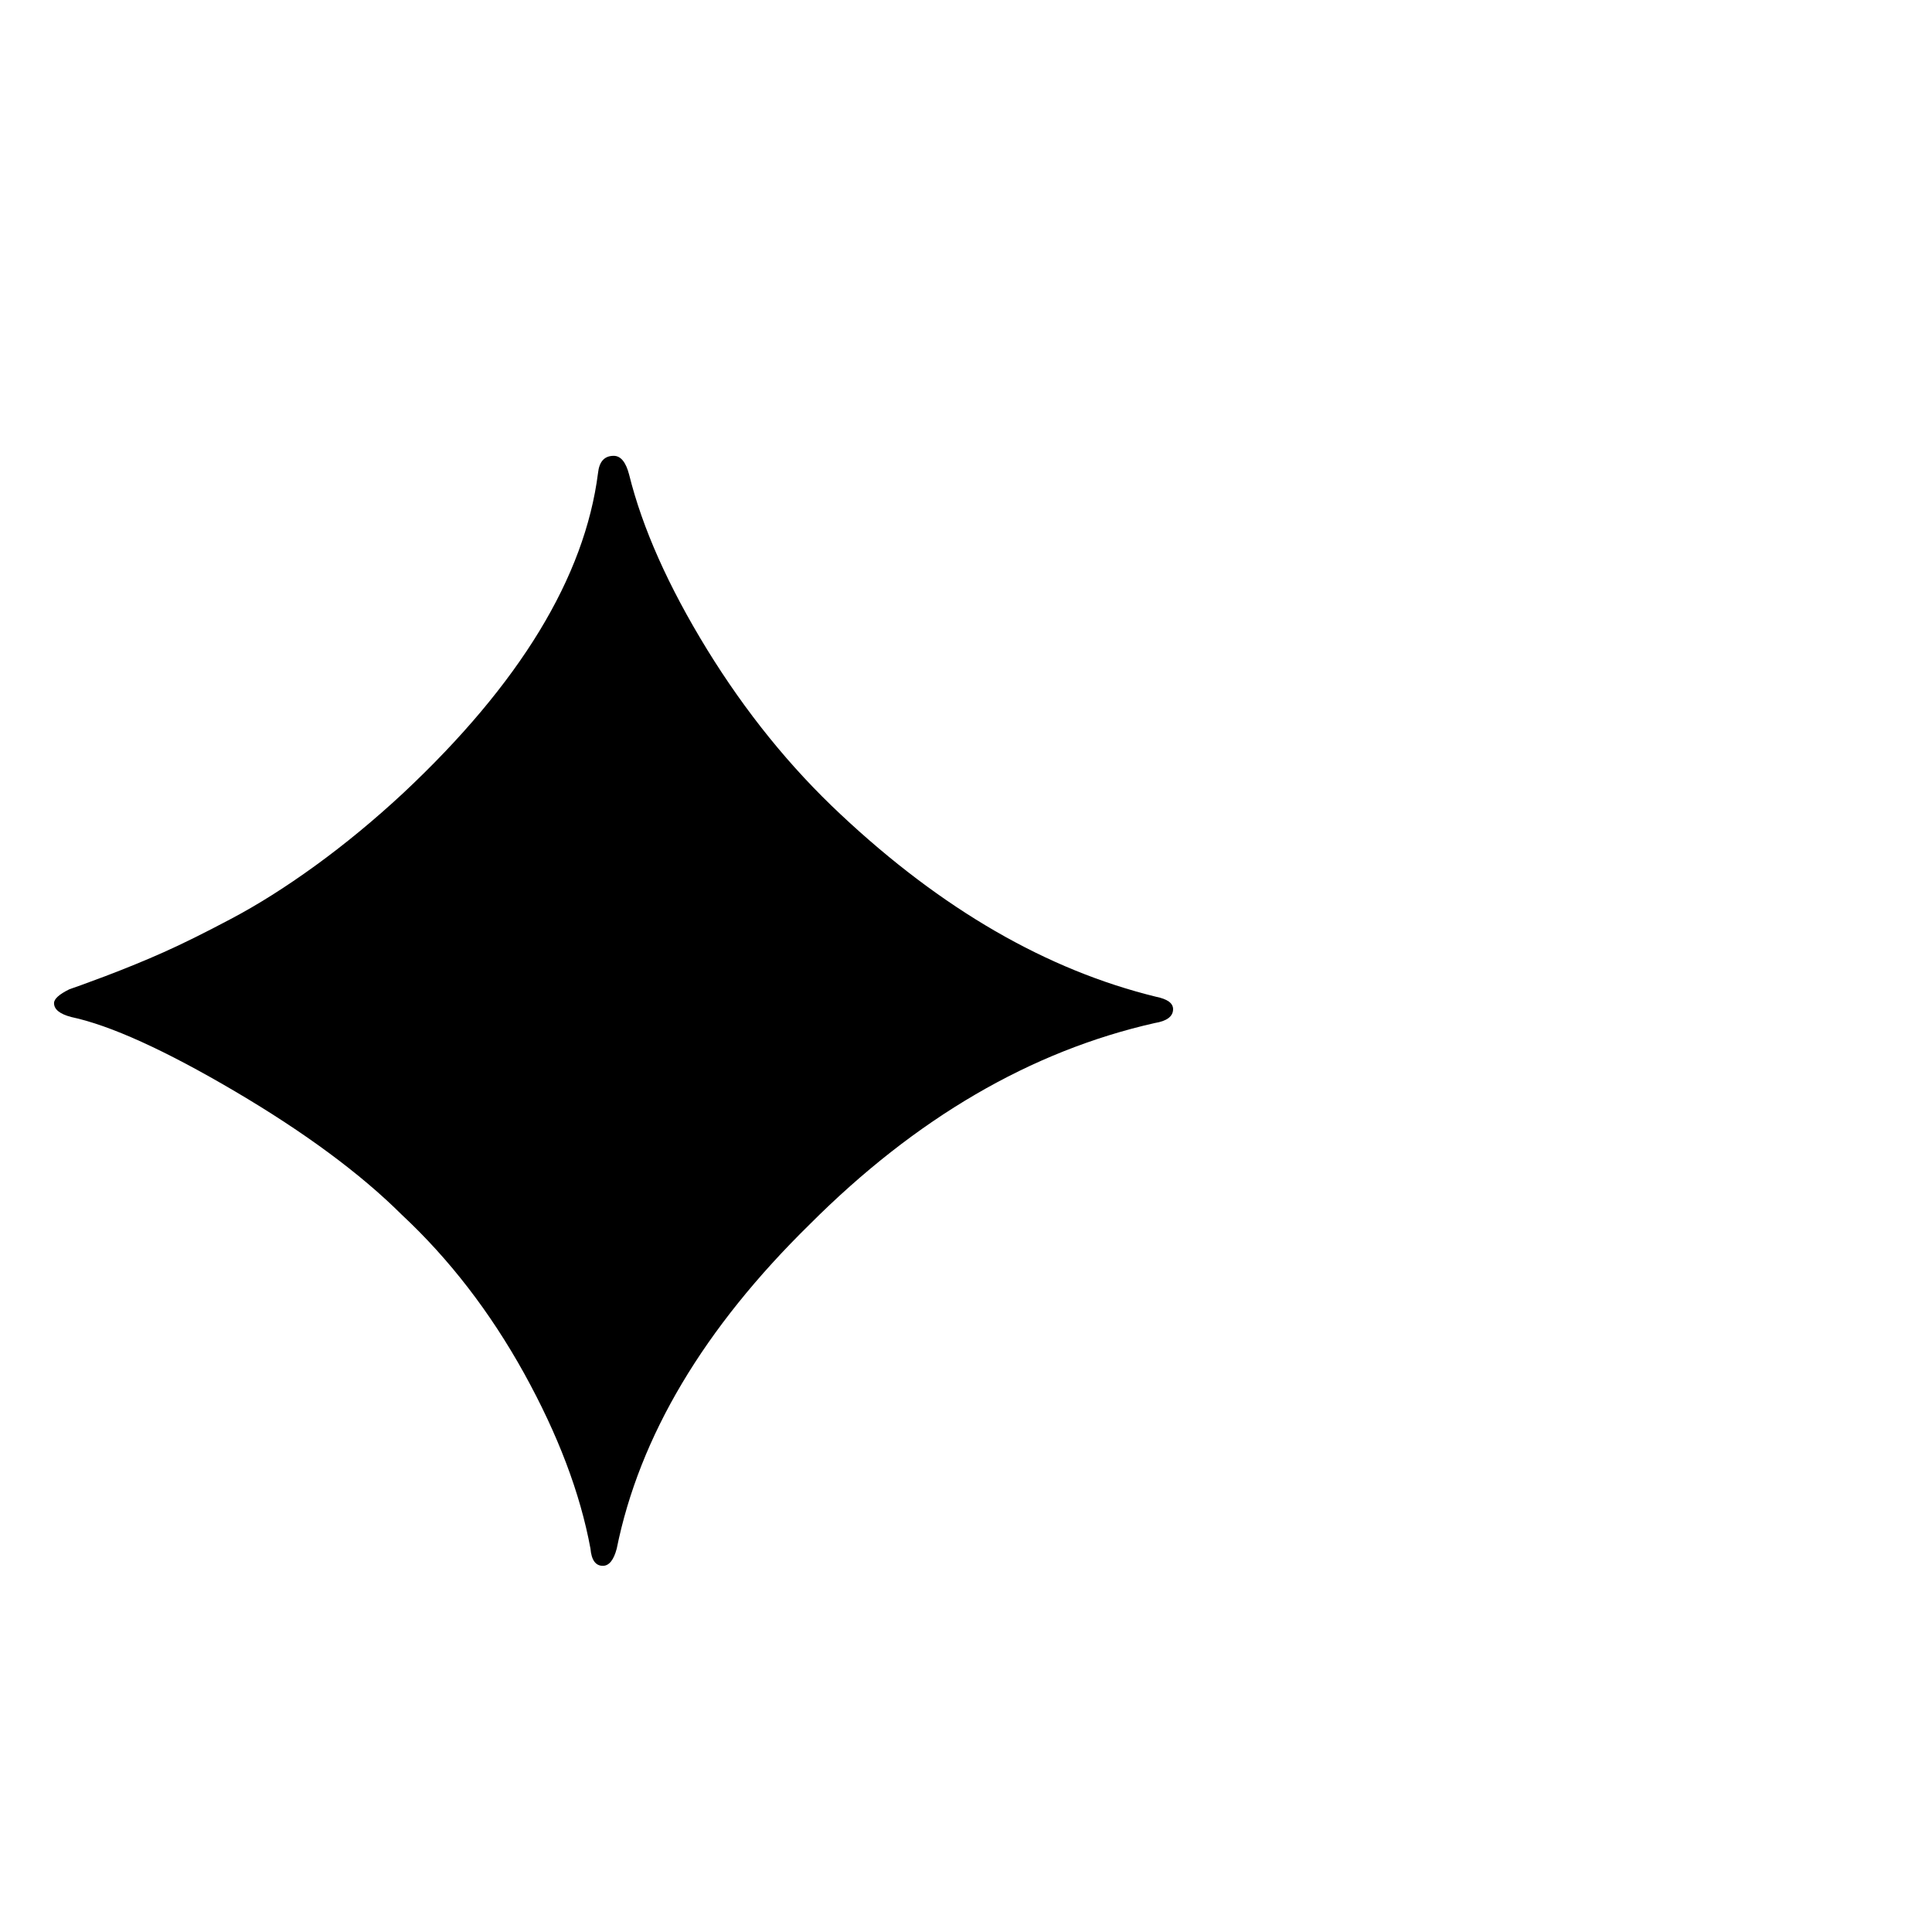
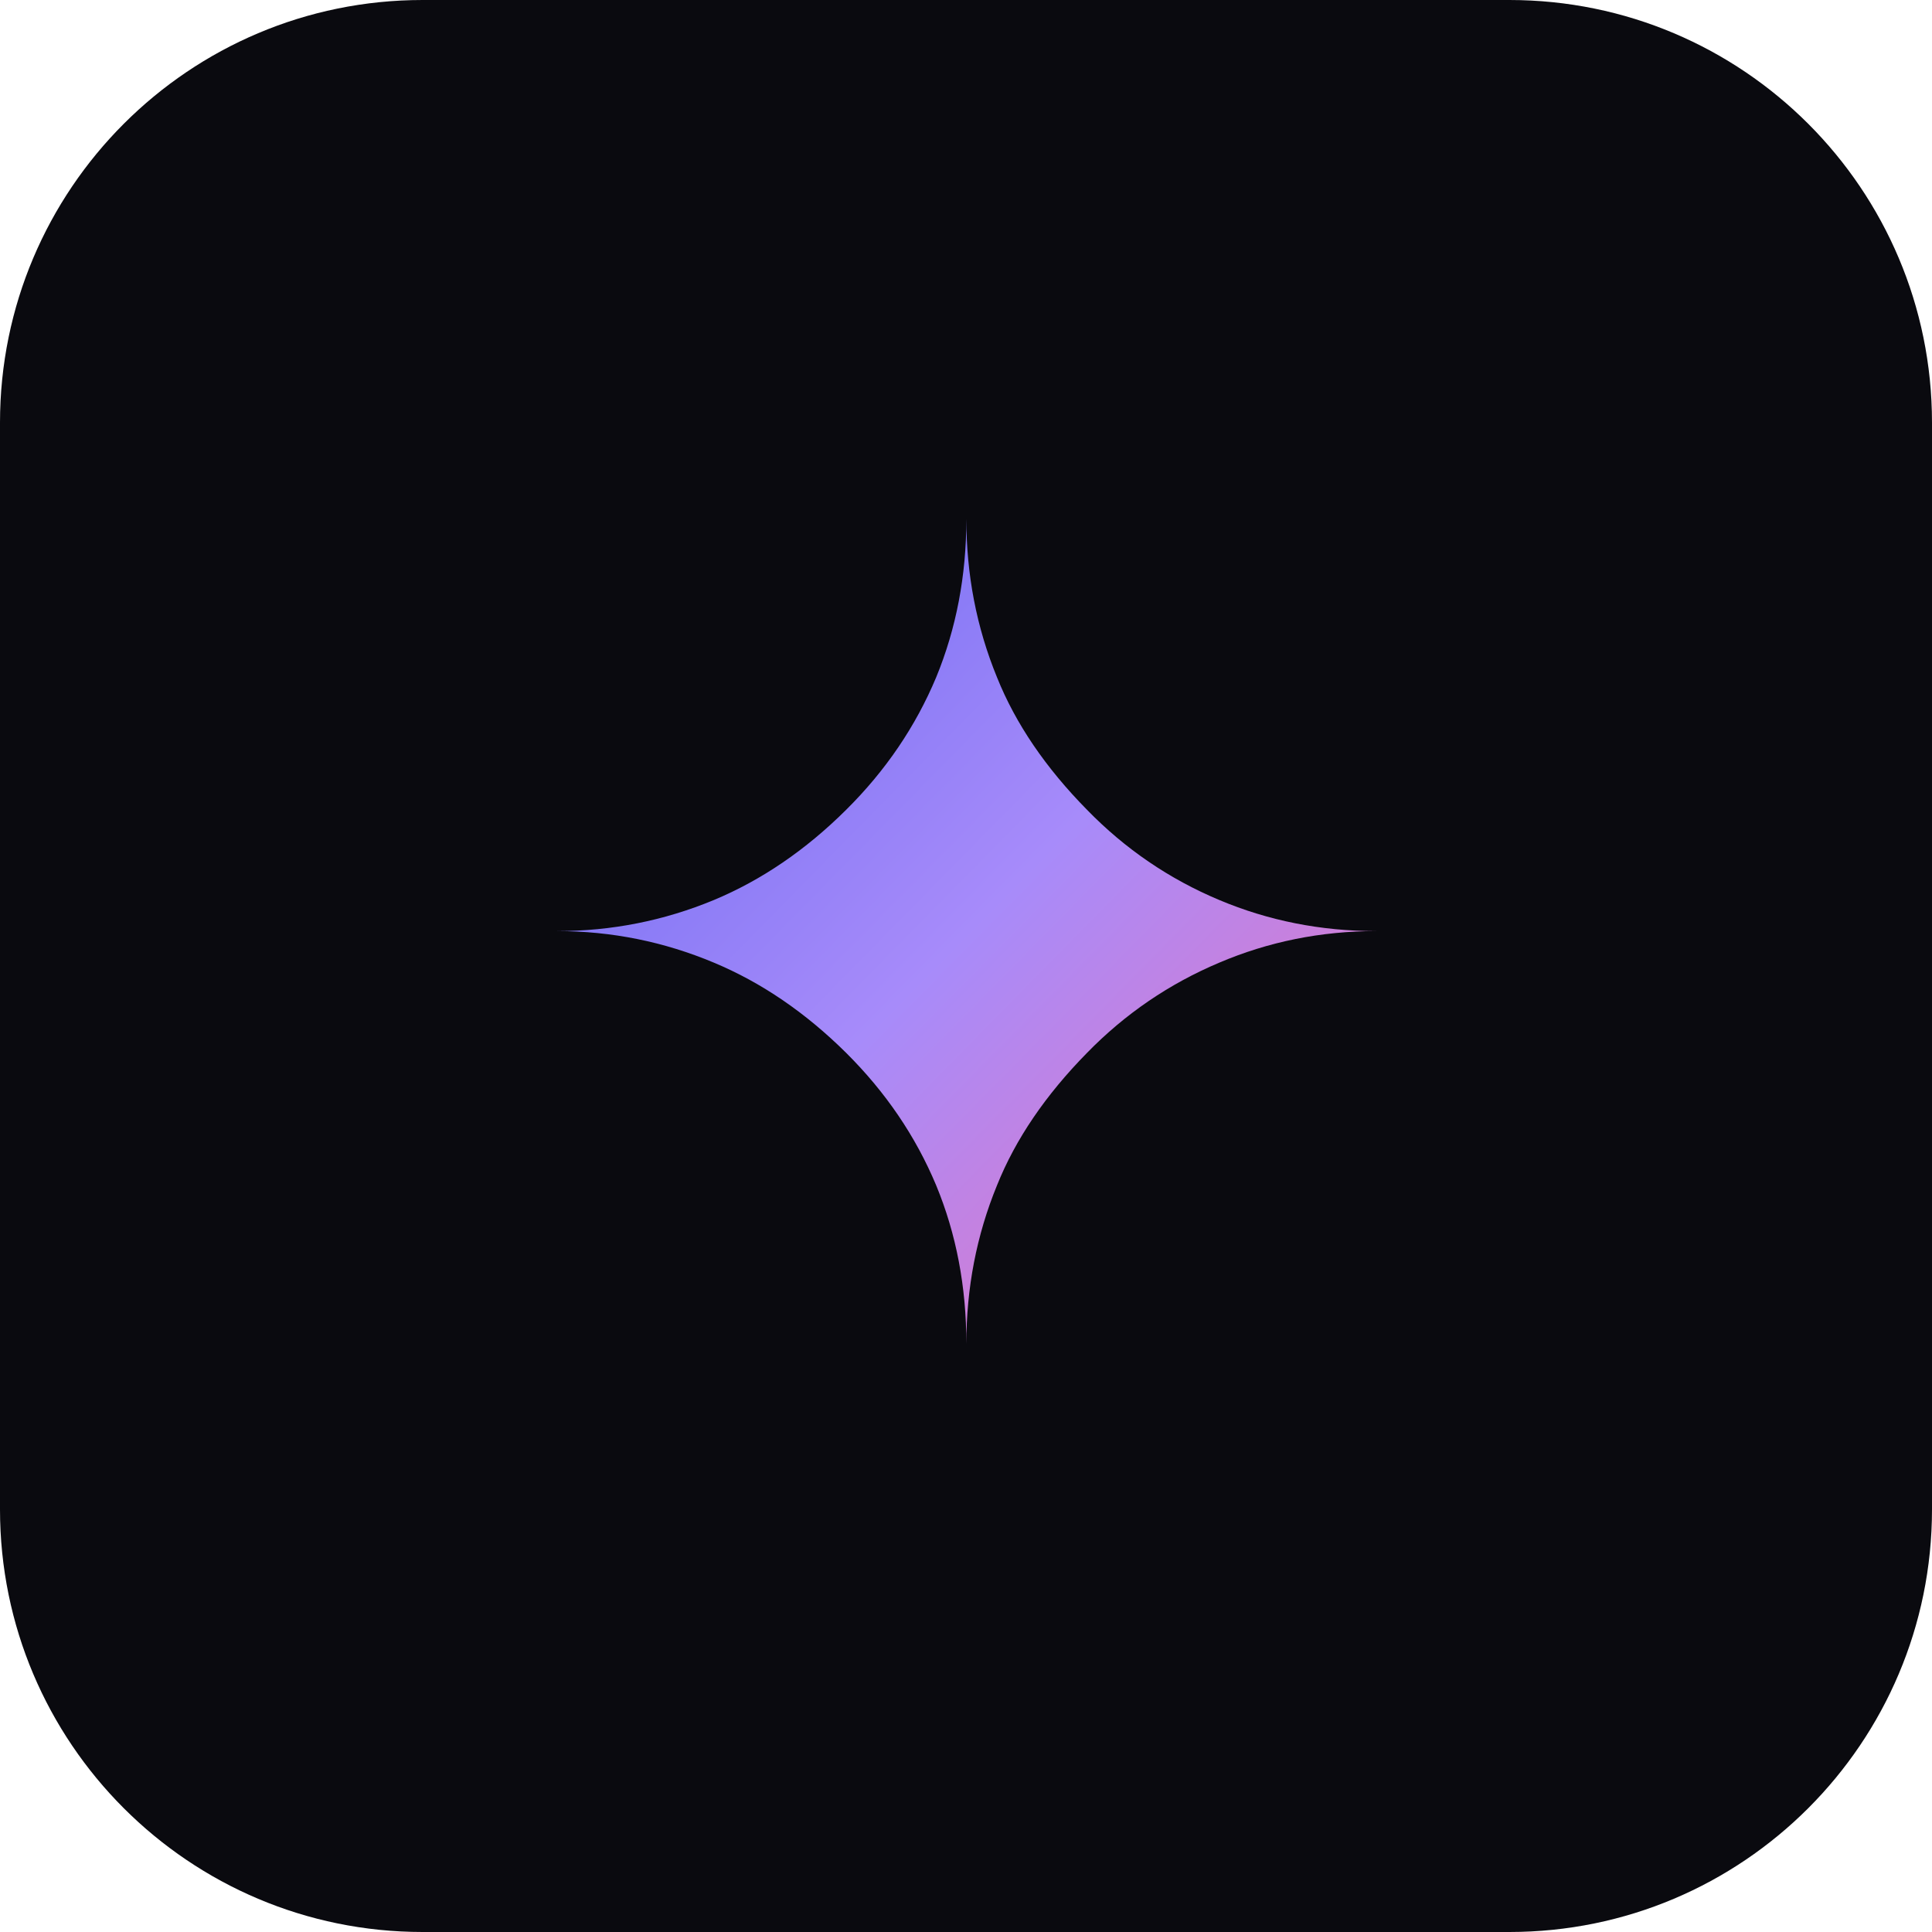
- <svg xmlns="http://www.w3.org/2000/svg" viewBox="0 0 100 100">
-   <text y="80" font-size="80">✦</text>
+ <svg xmlns="http://www.w3.org/2000/svg" viewBox="0 0 64 64">
+   <defs>
+     <linearGradient id="g" x1="0%" y1="0%" x2="100%" y2="100%">
+       <stop offset="0%" stop-color="#6366f1" />
+       <stop offset="50%" stop-color="#a78bfa" />
+       <stop offset="100%" stop-color="#f472b6" />
+     </linearGradient>
+   </defs>
+   <rect width="64" height="64" rx="14" fill="#0a0a0f" />
+   <text x="32" y="44" text-anchor="middle" font-size="36" fill="url(#g)" font-family="system-ui, sans-serif" font-weight="900">✦</text>
</svg>
